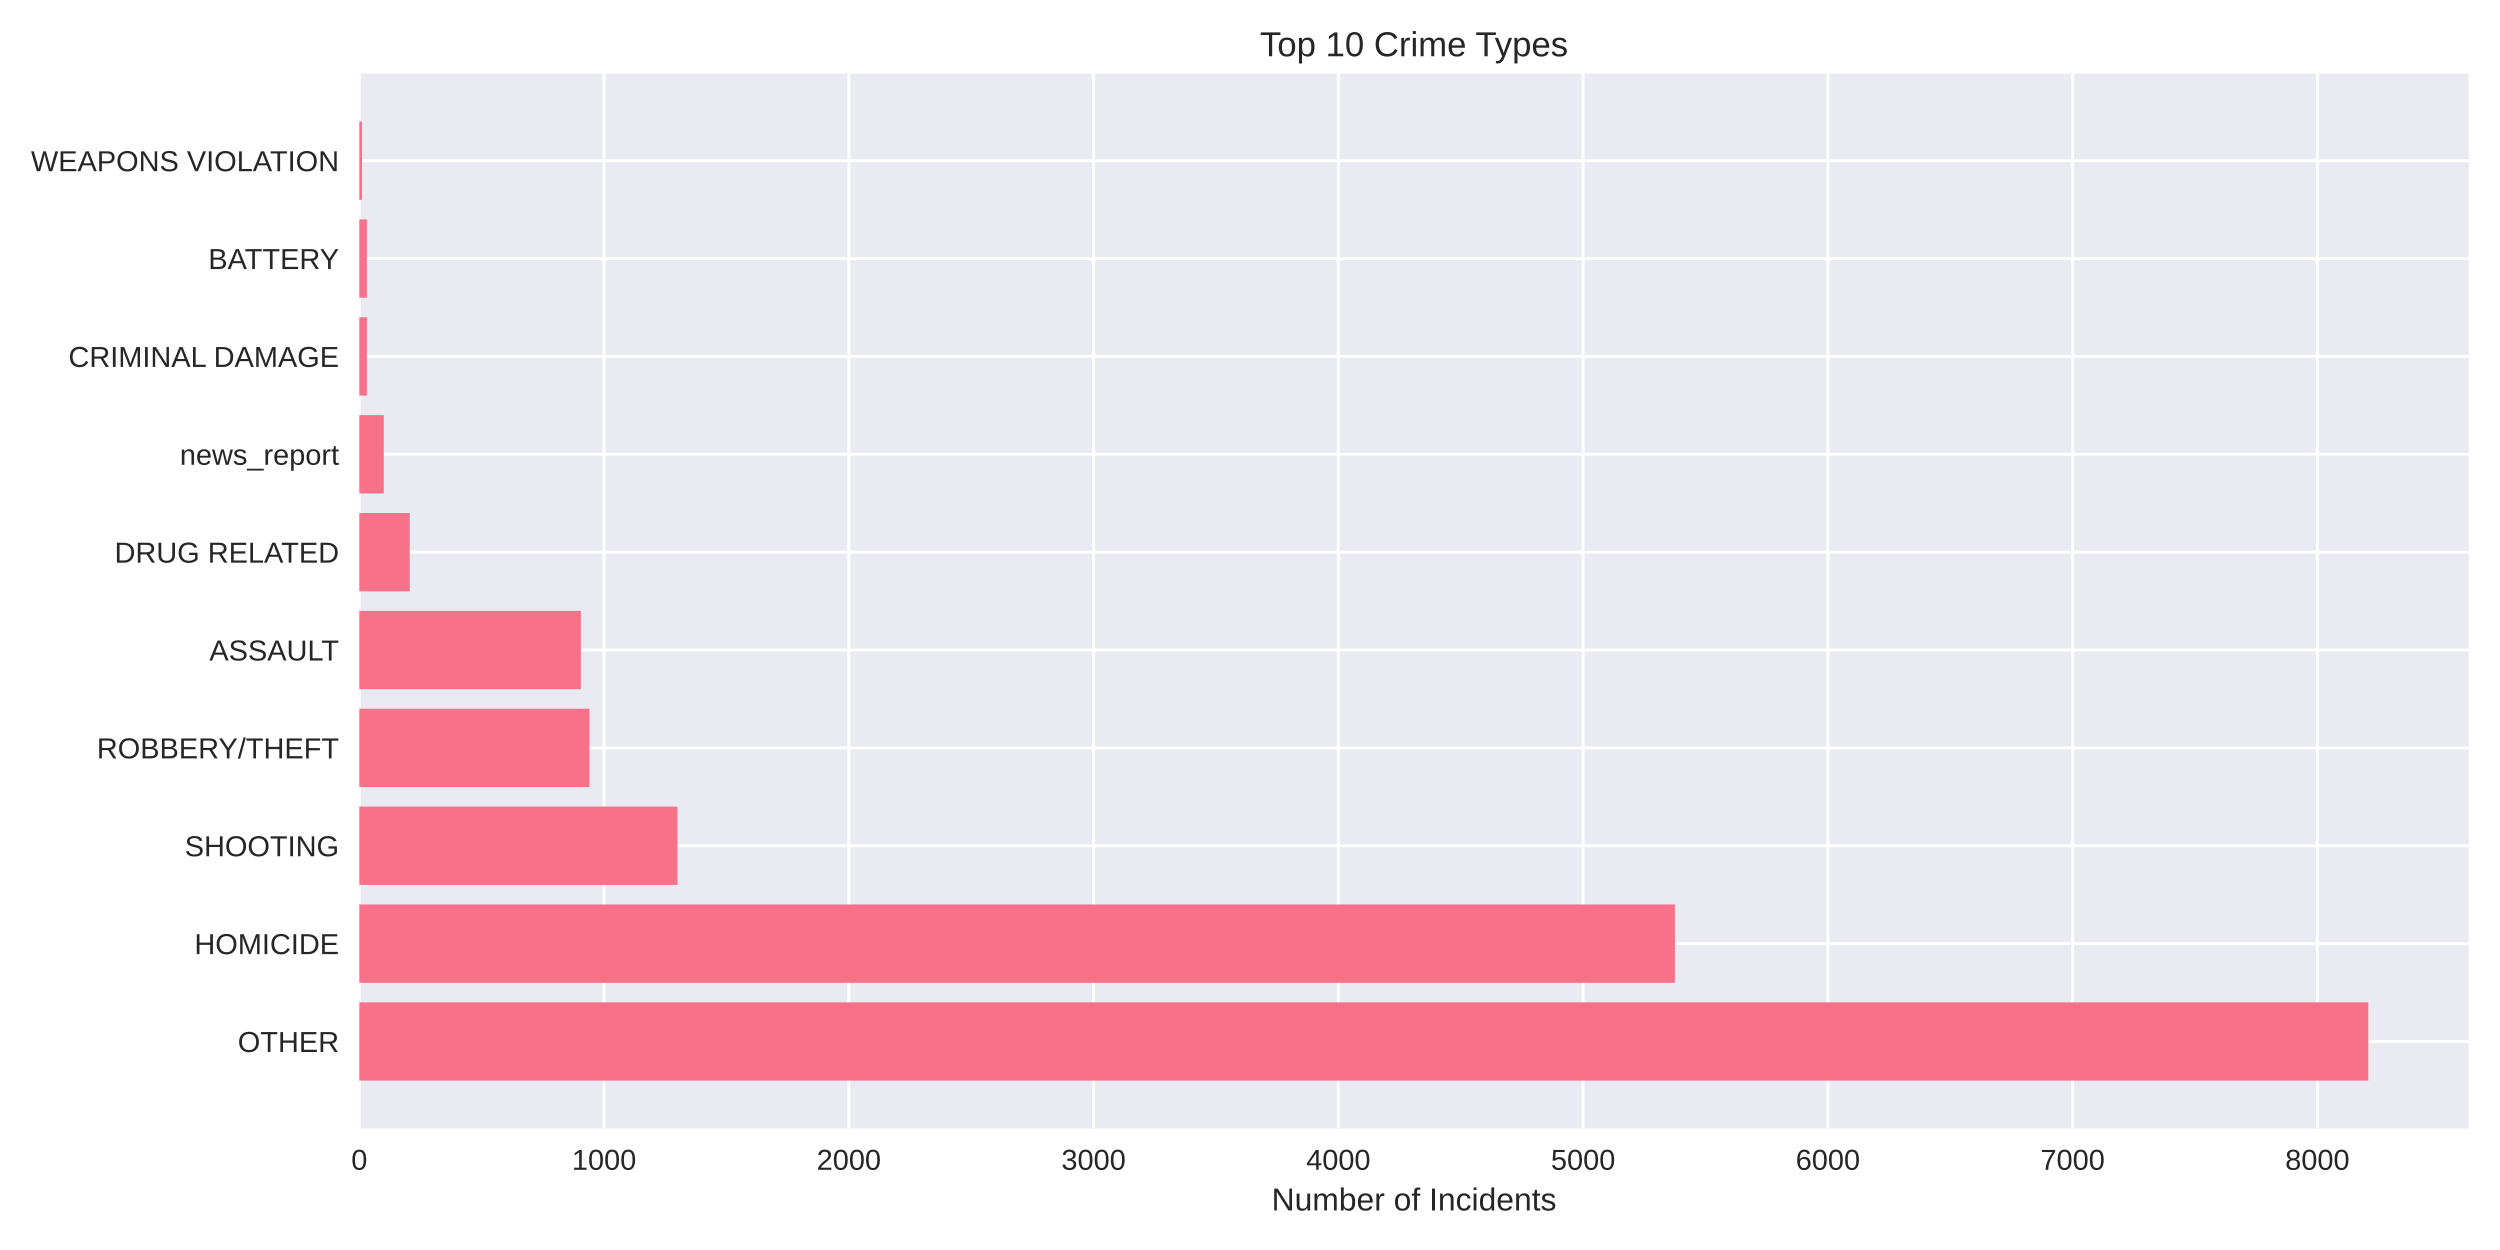
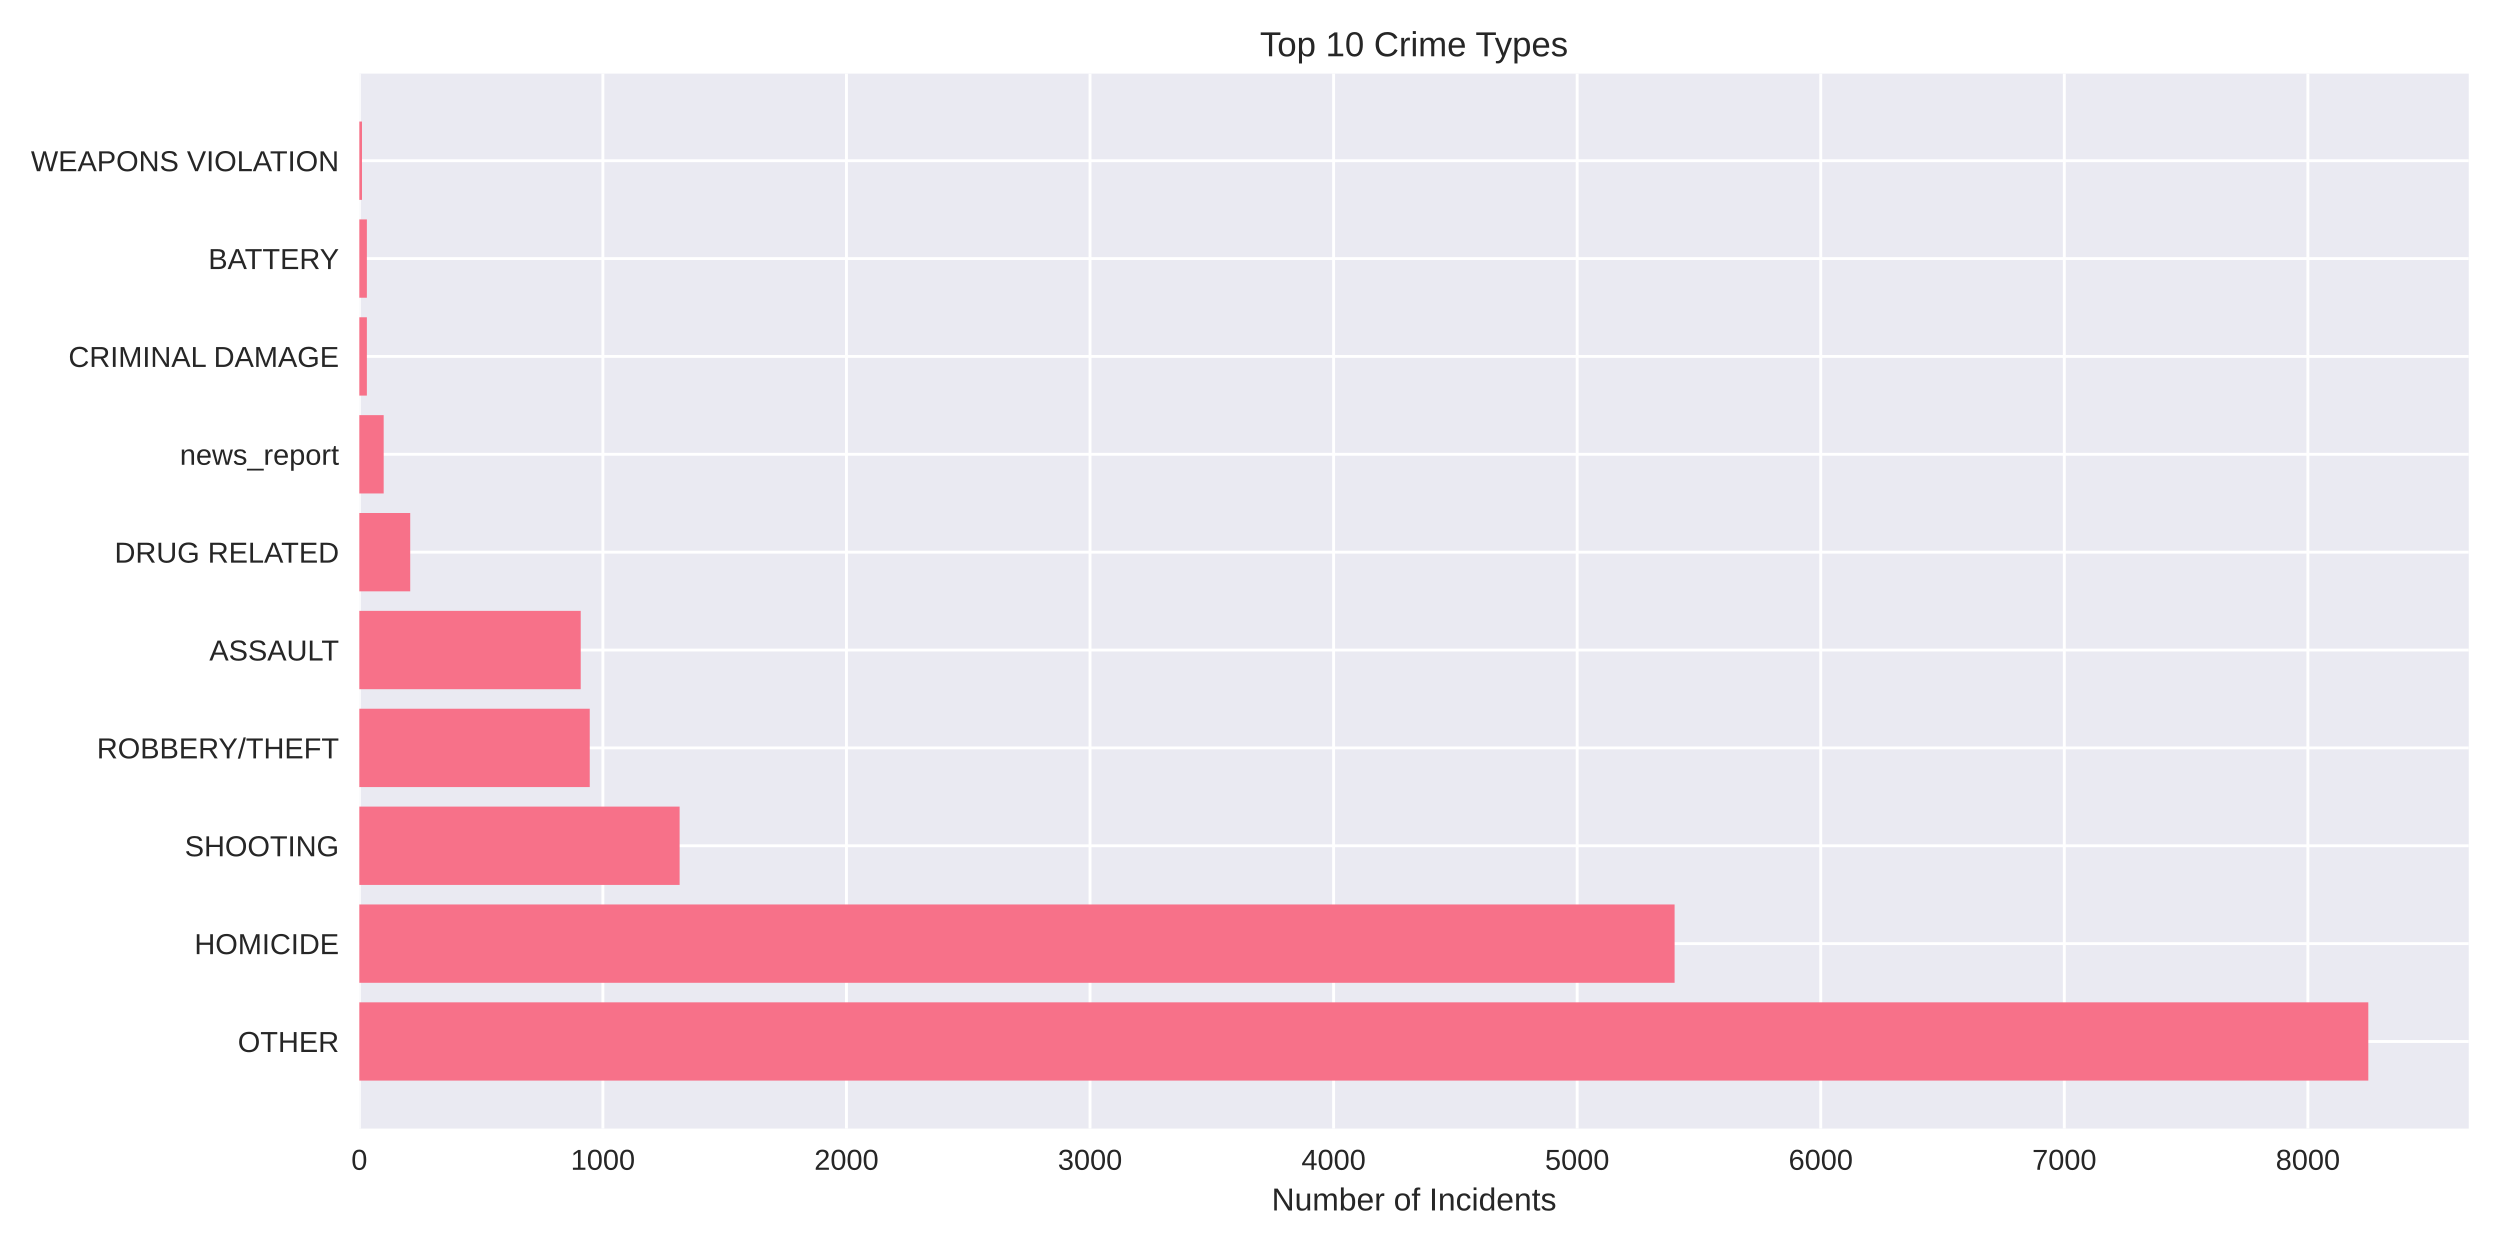
<svg xmlns="http://www.w3.org/2000/svg" width="864pt" height="432pt" viewBox="0 0 864 432" version="1.1">
  <defs>
    <style type="text/css">*{stroke-linejoin: round; stroke-linecap: butt}</style>
  </defs>
  <g id="figure_1">
    <g id="patch_1">
      <path d="M 0 432  L 864 432  L 864 0  L 0 0  z " style="fill: #ffffff" />
    </g>
    <g id="axes_1">
      <g id="patch_2">
        <path d="M 124.18 390.04  L 853.2 390.04  L 853.2 25.44  L 124.18 25.44  z " style="fill: #eaeaf2" />
      </g>
      <g id="matplotlib.axis_1">
        <g id="xtick_1">
          <g id="line2d_1">
-             <path d="M 124.18 390.04  L 124.18 25.44  " clip-path="url(#pac01d6a52a)" style="fill: none; stroke: #ffffff; stroke-linecap: round" />
+             <path d="M 124.18 390.04  L 124.18 25.44  " clip-path="url(#p586224dcb1)" style="fill: none; stroke: #ffffff; stroke-linecap: round" />
          </g>
          <g id="line2d_2" />
          <g id="text_1">
            <text style="fill: #262626; font: 10px 'Arial', 'Liberation Sans', 'DejaVu Sans', 'Bitstream Vera Sans', sans-serif; text-anchor: middle" x="124.18" y="404.287" transform="rotate(-0 124.18 404.2869)">0</text>
          </g>
        </g>
        <g id="xtick_2">
          <g id="line2d_3">
-             <path d="M 208.769 390.04  L 208.769 25.44  " clip-path="url(#pac01d6a52a)" style="fill: none; stroke: #ffffff; stroke-linecap: round" />
+             <path d="M 208.359 390.04  L 208.359 25.44  " clip-path="url(#p586224dcb1)" style="fill: none; stroke: #ffffff; stroke-linecap: round" />
          </g>
          <g id="line2d_4" />
          <g id="text_2">
-             <text style="fill: #262626; font: 10px 'Arial', 'Liberation Sans', 'DejaVu Sans', 'Bitstream Vera Sans', sans-serif; text-anchor: middle" x="208.769" y="404.287" transform="rotate(-0 208.7688 404.2869)">1000</text>
+             <text style="fill: #262626; font: 10px 'Arial', 'Liberation Sans', 'DejaVu Sans', 'Bitstream Vera Sans', sans-serif; text-anchor: middle" x="208.359" y="404.287" transform="rotate(-0 208.3586 404.2869)">1000</text>
          </g>
        </g>
        <g id="xtick_3">
          <g id="line2d_5">
-             <path d="M 293.358 390.04  L 293.358 25.44  " clip-path="url(#pac01d6a52a)" style="fill: none; stroke: #ffffff; stroke-linecap: round" />
+             <path d="M 292.537 390.04  L 292.537 25.44  " clip-path="url(#p586224dcb1)" style="fill: none; stroke: #ffffff; stroke-linecap: round" />
          </g>
          <g id="line2d_6" />
          <g id="text_3">
-             <text style="fill: #262626; font: 10px 'Arial', 'Liberation Sans', 'DejaVu Sans', 'Bitstream Vera Sans', sans-serif; text-anchor: middle" x="293.358" y="404.287" transform="rotate(-0 293.3576 404.2869)">2000</text>
+             <text style="fill: #262626; font: 10px 'Arial', 'Liberation Sans', 'DejaVu Sans', 'Bitstream Vera Sans', sans-serif; text-anchor: middle" x="292.537" y="404.287" transform="rotate(-0 292.5371 404.2869)">2000</text>
          </g>
        </g>
        <g id="xtick_4">
          <g id="line2d_7">
-             <path d="M 377.946 390.04  L 377.946 25.44  " clip-path="url(#pac01d6a52a)" style="fill: none; stroke: #ffffff; stroke-linecap: round" />
+             <path d="M 376.716 390.04  L 376.716 25.44  " clip-path="url(#p586224dcb1)" style="fill: none; stroke: #ffffff; stroke-linecap: round" />
          </g>
          <g id="line2d_8" />
          <g id="text_4">
-             <text style="fill: #262626; font: 10px 'Arial', 'Liberation Sans', 'DejaVu Sans', 'Bitstream Vera Sans', sans-serif; text-anchor: middle" x="377.946" y="404.287" transform="rotate(-0 377.9464 404.2869)">3000</text>
+             <text style="fill: #262626; font: 10px 'Arial', 'Liberation Sans', 'DejaVu Sans', 'Bitstream Vera Sans', sans-serif; text-anchor: middle" x="376.716" y="404.287" transform="rotate(-0 376.7157 404.2869)">3000</text>
          </g>
        </g>
        <g id="xtick_5">
          <g id="line2d_9">
-             <path d="M 462.535 390.04  L 462.535 25.44  " clip-path="url(#pac01d6a52a)" style="fill: none; stroke: #ffffff; stroke-linecap: round" />
+             <path d="M 460.894 390.04  L 460.894 25.44  " clip-path="url(#p586224dcb1)" style="fill: none; stroke: #ffffff; stroke-linecap: round" />
          </g>
          <g id="line2d_10" />
          <g id="text_5">
-             <text style="fill: #262626; font: 10px 'Arial', 'Liberation Sans', 'DejaVu Sans', 'Bitstream Vera Sans', sans-serif; text-anchor: middle" x="462.535" y="404.287" transform="rotate(-0 462.5351 404.2869)">4000</text>
+             <text style="fill: #262626; font: 10px 'Arial', 'Liberation Sans', 'DejaVu Sans', 'Bitstream Vera Sans', sans-serif; text-anchor: middle" x="460.894" y="404.287" transform="rotate(-0 460.8942 404.2869)">4000</text>
          </g>
        </g>
        <g id="xtick_6">
          <g id="line2d_11">
-             <path d="M 547.124 390.04  L 547.124 25.44  " clip-path="url(#pac01d6a52a)" style="fill: none; stroke: #ffffff; stroke-linecap: round" />
+             <path d="M 545.073 390.04  L 545.073 25.44  " clip-path="url(#p586224dcb1)" style="fill: none; stroke: #ffffff; stroke-linecap: round" />
          </g>
          <g id="line2d_12" />
          <g id="text_6">
-             <text style="fill: #262626; font: 10px 'Arial', 'Liberation Sans', 'DejaVu Sans', 'Bitstream Vera Sans', sans-serif; text-anchor: middle" x="547.124" y="404.287" transform="rotate(-0 547.1239 404.2869)">5000</text>
+             <text style="fill: #262626; font: 10px 'Arial', 'Liberation Sans', 'DejaVu Sans', 'Bitstream Vera Sans', sans-serif; text-anchor: middle" x="545.073" y="404.287" transform="rotate(-0 545.0728 404.2869)">5000</text>
          </g>
        </g>
        <g id="xtick_7">
          <g id="line2d_13">
-             <path d="M 631.713 390.04  L 631.713 25.44  " clip-path="url(#pac01d6a52a)" style="fill: none; stroke: #ffffff; stroke-linecap: round" />
+             <path d="M 629.251 390.04  L 629.251 25.44  " clip-path="url(#p586224dcb1)" style="fill: none; stroke: #ffffff; stroke-linecap: round" />
          </g>
          <g id="line2d_14" />
          <g id="text_7">
-             <text style="fill: #262626; font: 10px 'Arial', 'Liberation Sans', 'DejaVu Sans', 'Bitstream Vera Sans', sans-serif; text-anchor: middle" x="631.713" y="404.287" transform="rotate(-0 631.7127 404.2869)">6000</text>
+             <text style="fill: #262626; font: 10px 'Arial', 'Liberation Sans', 'DejaVu Sans', 'Bitstream Vera Sans', sans-serif; text-anchor: middle" x="629.251" y="404.287" transform="rotate(-0 629.2514 404.2869)">6000</text>
          </g>
        </g>
        <g id="xtick_8">
          <g id="line2d_15">
-             <path d="M 716.302 390.04  L 716.302 25.44  " clip-path="url(#pac01d6a52a)" style="fill: none; stroke: #ffffff; stroke-linecap: round" />
+             <path d="M 713.43 390.04  L 713.43 25.44  " clip-path="url(#p586224dcb1)" style="fill: none; stroke: #ffffff; stroke-linecap: round" />
          </g>
          <g id="line2d_16" />
          <g id="text_8">
-             <text style="fill: #262626; font: 10px 'Arial', 'Liberation Sans', 'DejaVu Sans', 'Bitstream Vera Sans', sans-serif; text-anchor: middle" x="716.302" y="404.287" transform="rotate(-0 716.3015 404.2869)">7000</text>
+             <text style="fill: #262626; font: 10px 'Arial', 'Liberation Sans', 'DejaVu Sans', 'Bitstream Vera Sans', sans-serif; text-anchor: middle" x="713.43" y="404.287" transform="rotate(-0 713.4299 404.2869)">7000</text>
          </g>
        </g>
        <g id="xtick_9">
          <g id="line2d_17">
-             <path d="M 800.89 390.04  L 800.89 25.44  " clip-path="url(#pac01d6a52a)" style="fill: none; stroke: #ffffff; stroke-linecap: round" />
+             <path d="M 797.608 390.04  L 797.608 25.44  " clip-path="url(#p586224dcb1)" style="fill: none; stroke: #ffffff; stroke-linecap: round" />
          </g>
          <g id="line2d_18" />
          <g id="text_9">
-             <text style="fill: #262626; font: 10px 'Arial', 'Liberation Sans', 'DejaVu Sans', 'Bitstream Vera Sans', sans-serif; text-anchor: middle" x="800.89" y="404.287" transform="rotate(-0 800.8903 404.2869)">8000</text>
+             <text style="fill: #262626; font: 10px 'Arial', 'Liberation Sans', 'DejaVu Sans', 'Bitstream Vera Sans', sans-serif; text-anchor: middle" x="797.608" y="404.287" transform="rotate(-0 797.6085 404.2869)">8000</text>
          </g>
        </g>
        <g id="text_10">
          <text style="fill: #262626; font: 11px 'Arial', 'Liberation Sans', 'DejaVu Sans', 'Bitstream Vera Sans', sans-serif; text-anchor: middle" x="488.69" y="418.333" transform="rotate(-0 488.69 418.3334)">Number of Incidents</text>
        </g>
      </g>
      <g id="matplotlib.axis_2">
        <g id="ytick_1">
          <g id="line2d_19">
-             <path d="M 124.18 359.939  L 853.2 359.939  " clip-path="url(#pac01d6a52a)" style="fill: none; stroke: #ffffff; stroke-linecap: round" />
+             <path d="M 124.18 359.939  L 853.2 359.939  " clip-path="url(#p586224dcb1)" style="fill: none; stroke: #ffffff; stroke-linecap: round" />
          </g>
          <g id="line2d_20" />
          <g id="text_11">
            <text style="fill: #262626; font: 10px 'Arial', 'Liberation Sans', 'DejaVu Sans', 'Bitstream Vera Sans', sans-serif; text-anchor: end" x="117.18" y="363.562" transform="rotate(-0 117.18 363.562)">OTHER</text>
          </g>
        </g>
        <g id="ytick_2">
          <g id="line2d_21">
-             <path d="M 124.18 326.117  L 853.2 326.117  " clip-path="url(#pac01d6a52a)" style="fill: none; stroke: #ffffff; stroke-linecap: round" />
+             <path d="M 124.18 326.117  L 853.2 326.117  " clip-path="url(#p586224dcb1)" style="fill: none; stroke: #ffffff; stroke-linecap: round" />
          </g>
          <g id="line2d_22" />
          <g id="text_12">
            <text style="fill: #262626; font: 10px 'Arial', 'Liberation Sans', 'DejaVu Sans', 'Bitstream Vera Sans', sans-serif; text-anchor: end" x="117.18" y="329.74" transform="rotate(-0 117.18 329.7401)">HOMICIDE</text>
          </g>
        </g>
        <g id="ytick_3">
          <g id="line2d_23">
-             <path d="M 124.18 292.295  L 853.2 292.295  " clip-path="url(#pac01d6a52a)" style="fill: none; stroke: #ffffff; stroke-linecap: round" />
+             <path d="M 124.18 292.295  L 853.2 292.295  " clip-path="url(#p586224dcb1)" style="fill: none; stroke: #ffffff; stroke-linecap: round" />
          </g>
          <g id="line2d_24" />
          <g id="text_13">
            <text style="fill: #262626; font: 10px 'Arial', 'Liberation Sans', 'DejaVu Sans', 'Bitstream Vera Sans', sans-serif; text-anchor: end" x="117.18" y="295.918" transform="rotate(-0 117.18 295.9182)">SHOOTING</text>
          </g>
        </g>
        <g id="ytick_4">
          <g id="line2d_25">
-             <path d="M 124.18 258.473  L 853.2 258.473  " clip-path="url(#pac01d6a52a)" style="fill: none; stroke: #ffffff; stroke-linecap: round" />
+             <path d="M 124.18 258.473  L 853.2 258.473  " clip-path="url(#p586224dcb1)" style="fill: none; stroke: #ffffff; stroke-linecap: round" />
          </g>
          <g id="line2d_26" />
          <g id="text_14">
            <text style="fill: #262626; font: 10px 'Arial', 'Liberation Sans', 'DejaVu Sans', 'Bitstream Vera Sans', sans-serif; text-anchor: end" x="117.18" y="262.096" transform="rotate(-0 117.18 262.0963)">ROBBERY/THEFT</text>
          </g>
        </g>
        <g id="ytick_5">
          <g id="line2d_27">
-             <path d="M 124.18 224.651  L 853.2 224.651  " clip-path="url(#pac01d6a52a)" style="fill: none; stroke: #ffffff; stroke-linecap: round" />
+             <path d="M 124.18 224.651  L 853.2 224.651  " clip-path="url(#p586224dcb1)" style="fill: none; stroke: #ffffff; stroke-linecap: round" />
          </g>
          <g id="line2d_28" />
          <g id="text_15">
            <text style="fill: #262626; font: 10px 'Arial', 'Liberation Sans', 'DejaVu Sans', 'Bitstream Vera Sans', sans-serif; text-anchor: end" x="117.18" y="228.274" transform="rotate(-0 117.18 228.2744)">ASSAULT</text>
          </g>
        </g>
        <g id="ytick_6">
          <g id="line2d_29">
-             <path d="M 124.18 190.829  L 853.2 190.829  " clip-path="url(#pac01d6a52a)" style="fill: none; stroke: #ffffff; stroke-linecap: round" />
+             <path d="M 124.18 190.829  L 853.2 190.829  " clip-path="url(#p586224dcb1)" style="fill: none; stroke: #ffffff; stroke-linecap: round" />
          </g>
          <g id="line2d_30" />
          <g id="text_16">
            <text style="fill: #262626; font: 10px 'Arial', 'Liberation Sans', 'DejaVu Sans', 'Bitstream Vera Sans', sans-serif; text-anchor: end" x="117.18" y="194.452" transform="rotate(-0 117.18 194.4525)">DRUG RELATED</text>
          </g>
        </g>
        <g id="ytick_7">
          <g id="line2d_31">
-             <path d="M 124.18 157.007  L 853.2 157.007  " clip-path="url(#pac01d6a52a)" style="fill: none; stroke: #ffffff; stroke-linecap: round" />
+             <path d="M 124.18 157.007  L 853.2 157.007  " clip-path="url(#p586224dcb1)" style="fill: none; stroke: #ffffff; stroke-linecap: round" />
          </g>
          <g id="line2d_32" />
          <g id="text_17">
            <text style="fill: #262626; font: 10px 'Arial', 'Liberation Sans', 'DejaVu Sans', 'Bitstream Vera Sans', sans-serif; text-anchor: end" x="117.18" y="160.631" transform="rotate(-0 117.18 160.6306)">news_report</text>
          </g>
        </g>
        <g id="ytick_8">
          <g id="line2d_33">
-             <path d="M 124.18 123.185  L 853.2 123.185  " clip-path="url(#pac01d6a52a)" style="fill: none; stroke: #ffffff; stroke-linecap: round" />
+             <path d="M 124.18 123.185  L 853.2 123.185  " clip-path="url(#p586224dcb1)" style="fill: none; stroke: #ffffff; stroke-linecap: round" />
          </g>
          <g id="line2d_34" />
          <g id="text_18">
            <text style="fill: #262626; font: 10px 'Arial', 'Liberation Sans', 'DejaVu Sans', 'Bitstream Vera Sans', sans-serif; text-anchor: end" x="117.18" y="126.809" transform="rotate(-0 117.18 126.8087)">CRIMINAL DAMAGE</text>
          </g>
        </g>
        <g id="ytick_9">
          <g id="line2d_35">
-             <path d="M 124.18 89.363  L 853.2 89.363  " clip-path="url(#pac01d6a52a)" style="fill: none; stroke: #ffffff; stroke-linecap: round" />
+             <path d="M 124.18 89.363  L 853.2 89.363  " clip-path="url(#p586224dcb1)" style="fill: none; stroke: #ffffff; stroke-linecap: round" />
          </g>
          <g id="line2d_36" />
          <g id="text_19">
            <text style="fill: #262626; font: 10px 'Arial', 'Liberation Sans', 'DejaVu Sans', 'Bitstream Vera Sans', sans-serif; text-anchor: end" x="117.18" y="92.987" transform="rotate(-0 117.18 92.98681)">BATTERY</text>
          </g>
        </g>
        <g id="ytick_10">
          <g id="line2d_37">
-             <path d="M 124.18 55.541  L 853.2 55.541  " clip-path="url(#pac01d6a52a)" style="fill: none; stroke: #ffffff; stroke-linecap: round" />
+             <path d="M 124.18 55.541  L 853.2 55.541  " clip-path="url(#p586224dcb1)" style="fill: none; stroke: #ffffff; stroke-linecap: round" />
          </g>
          <g id="line2d_38" />
          <g id="text_20">
            <text style="fill: #262626; font: 10px 'Arial', 'Liberation Sans', 'DejaVu Sans', 'Bitstream Vera Sans', sans-serif; text-anchor: end" x="117.18" y="59.165" transform="rotate(-0 117.18 59.16492)">WEAPONS VIOLATION</text>
          </g>
        </g>
      </g>
      <g id="patch_3">
-         <path d="M 124.18 373.467  L 818.485 373.467  L 818.485 346.41  L 124.18 346.41  z " clip-path="url(#pac01d6a52a)" style="fill: #f77189" />
+         <path d="M 124.18 373.467  L 818.485 373.467  L 818.485 346.41  L 124.18 346.41  z " clip-path="url(#p586224dcb1)" style="fill: #f77189" />
      </g>
      <g id="patch_4">
-         <path d="M 124.18 339.645  L 578.845 339.645  L 578.845 312.588  L 124.18 312.588  z " clip-path="url(#pac01d6a52a)" style="fill: #f77189" />
+         <path d="M 124.18 339.645  L 578.744 339.645  L 578.744 312.588  L 124.18 312.588  z " clip-path="url(#p586224dcb1)" style="fill: #f77189" />
      </g>
      <g id="patch_5">
-         <path d="M 124.18 305.823  L 234.145 305.823  L 234.145 278.766  L 124.18 278.766  z " clip-path="url(#pac01d6a52a)" style="fill: #f77189" />
+         <path d="M 124.18 305.823  L 234.875 305.823  L 234.875 278.766  L 124.18 278.766  z " clip-path="url(#p586224dcb1)" style="fill: #f77189" />
      </g>
      <g id="patch_6">
-         <path d="M 124.18 272.002  L 203.693 272.002  L 203.693 244.944  L 124.18 244.944  z " clip-path="url(#pac01d6a52a)" style="fill: #f77189" />
+         <path d="M 124.18 272.002  L 203.813 272.002  L 203.813 244.944  L 124.18 244.944  z " clip-path="url(#p586224dcb1)" style="fill: #f77189" />
      </g>
      <g id="patch_7">
-         <path d="M 124.18 238.18  L 200.733 238.18  L 200.733 211.122  L 124.18 211.122  z " clip-path="url(#pac01d6a52a)" style="fill: #f77189" />
+         <path d="M 124.18 238.18  L 200.698 238.18  L 200.698 211.122  L 124.18 211.122  z " clip-path="url(#p586224dcb1)" style="fill: #f77189" />
      </g>
      <g id="patch_8">
-         <path d="M 124.18 204.358  L 141.605 204.358  L 141.605 177.3  L 124.18 177.3  z " clip-path="url(#pac01d6a52a)" style="fill: #f77189" />
+         <path d="M 124.18 204.358  L 141.773 204.358  L 141.773 177.3  L 124.18 177.3  z " clip-path="url(#p586224dcb1)" style="fill: #f77189" />
      </g>
      <g id="patch_9">
-         <path d="M 124.18 170.536  L 132.639 170.536  L 132.639 143.478  L 124.18 143.478  z " clip-path="url(#pac01d6a52a)" style="fill: #f77189" />
+         <path d="M 124.18 170.536  L 132.598 170.536  L 132.598 143.478  L 124.18 143.478  z " clip-path="url(#p586224dcb1)" style="fill: #f77189" />
      </g>
      <g id="patch_10">
-         <path d="M 124.18 136.714  L 126.802 136.714  L 126.802 109.657  L 124.18 109.657  z " clip-path="url(#pac01d6a52a)" style="fill: #f77189" />
+         <path d="M 124.18 136.714  L 126.79 136.714  L 126.79 109.657  L 124.18 109.657  z " clip-path="url(#p586224dcb1)" style="fill: #f77189" />
      </g>
      <g id="patch_11">
-         <path d="M 124.18 102.892  L 126.802 102.892  L 126.802 75.835  L 124.18 75.835  z " clip-path="url(#pac01d6a52a)" style="fill: #f77189" />
+         <path d="M 124.18 102.892  L 126.79 102.892  L 126.79 75.835  L 124.18 75.835  z " clip-path="url(#p586224dcb1)" style="fill: #f77189" />
      </g>
      <g id="patch_12">
-         <path d="M 124.18 69.07  L 125.11 69.07  L 125.11 42.013  L 124.18 42.013  z " clip-path="url(#pac01d6a52a)" style="fill: #f77189" />
+         <path d="M 124.18 69.07  L 125.106 69.07  L 125.106 42.013  L 124.18 42.013  z " clip-path="url(#p586224dcb1)" style="fill: #f77189" />
      </g>
      <g id="patch_13">
        <path d="M 124.18 390.04  L 124.18 25.44  " style="fill: none" />
      </g>
      <g id="patch_14">
        <path d="M 853.2 390.04  L 853.2 25.44  " style="fill: none" />
      </g>
      <g id="patch_15">
        <path d="M 124.18 390.04  L 853.2 390.04  " style="fill: none" />
      </g>
      <g id="patch_16">
        <path d="M 124.18 25.44  L 853.2 25.44  " style="fill: none" />
      </g>
      <g id="text_21">
        <text style="fill: #262626; font: 12px 'Arial', 'Liberation Sans', 'DejaVu Sans', 'Bitstream Vera Sans', sans-serif; text-anchor: middle" x="488.69" y="19.44" transform="rotate(-0 488.69 19.44)">Top 10 Crime Types</text>
      </g>
    </g>
  </g>
  <defs>
-     <clipPath id="pac01d6a52a">
+     <clipPath id="p586224dcb1">
      <rect x="124.18" y="25.44" width="729.02" height="364.6" />
    </clipPath>
  </defs>
</svg>
